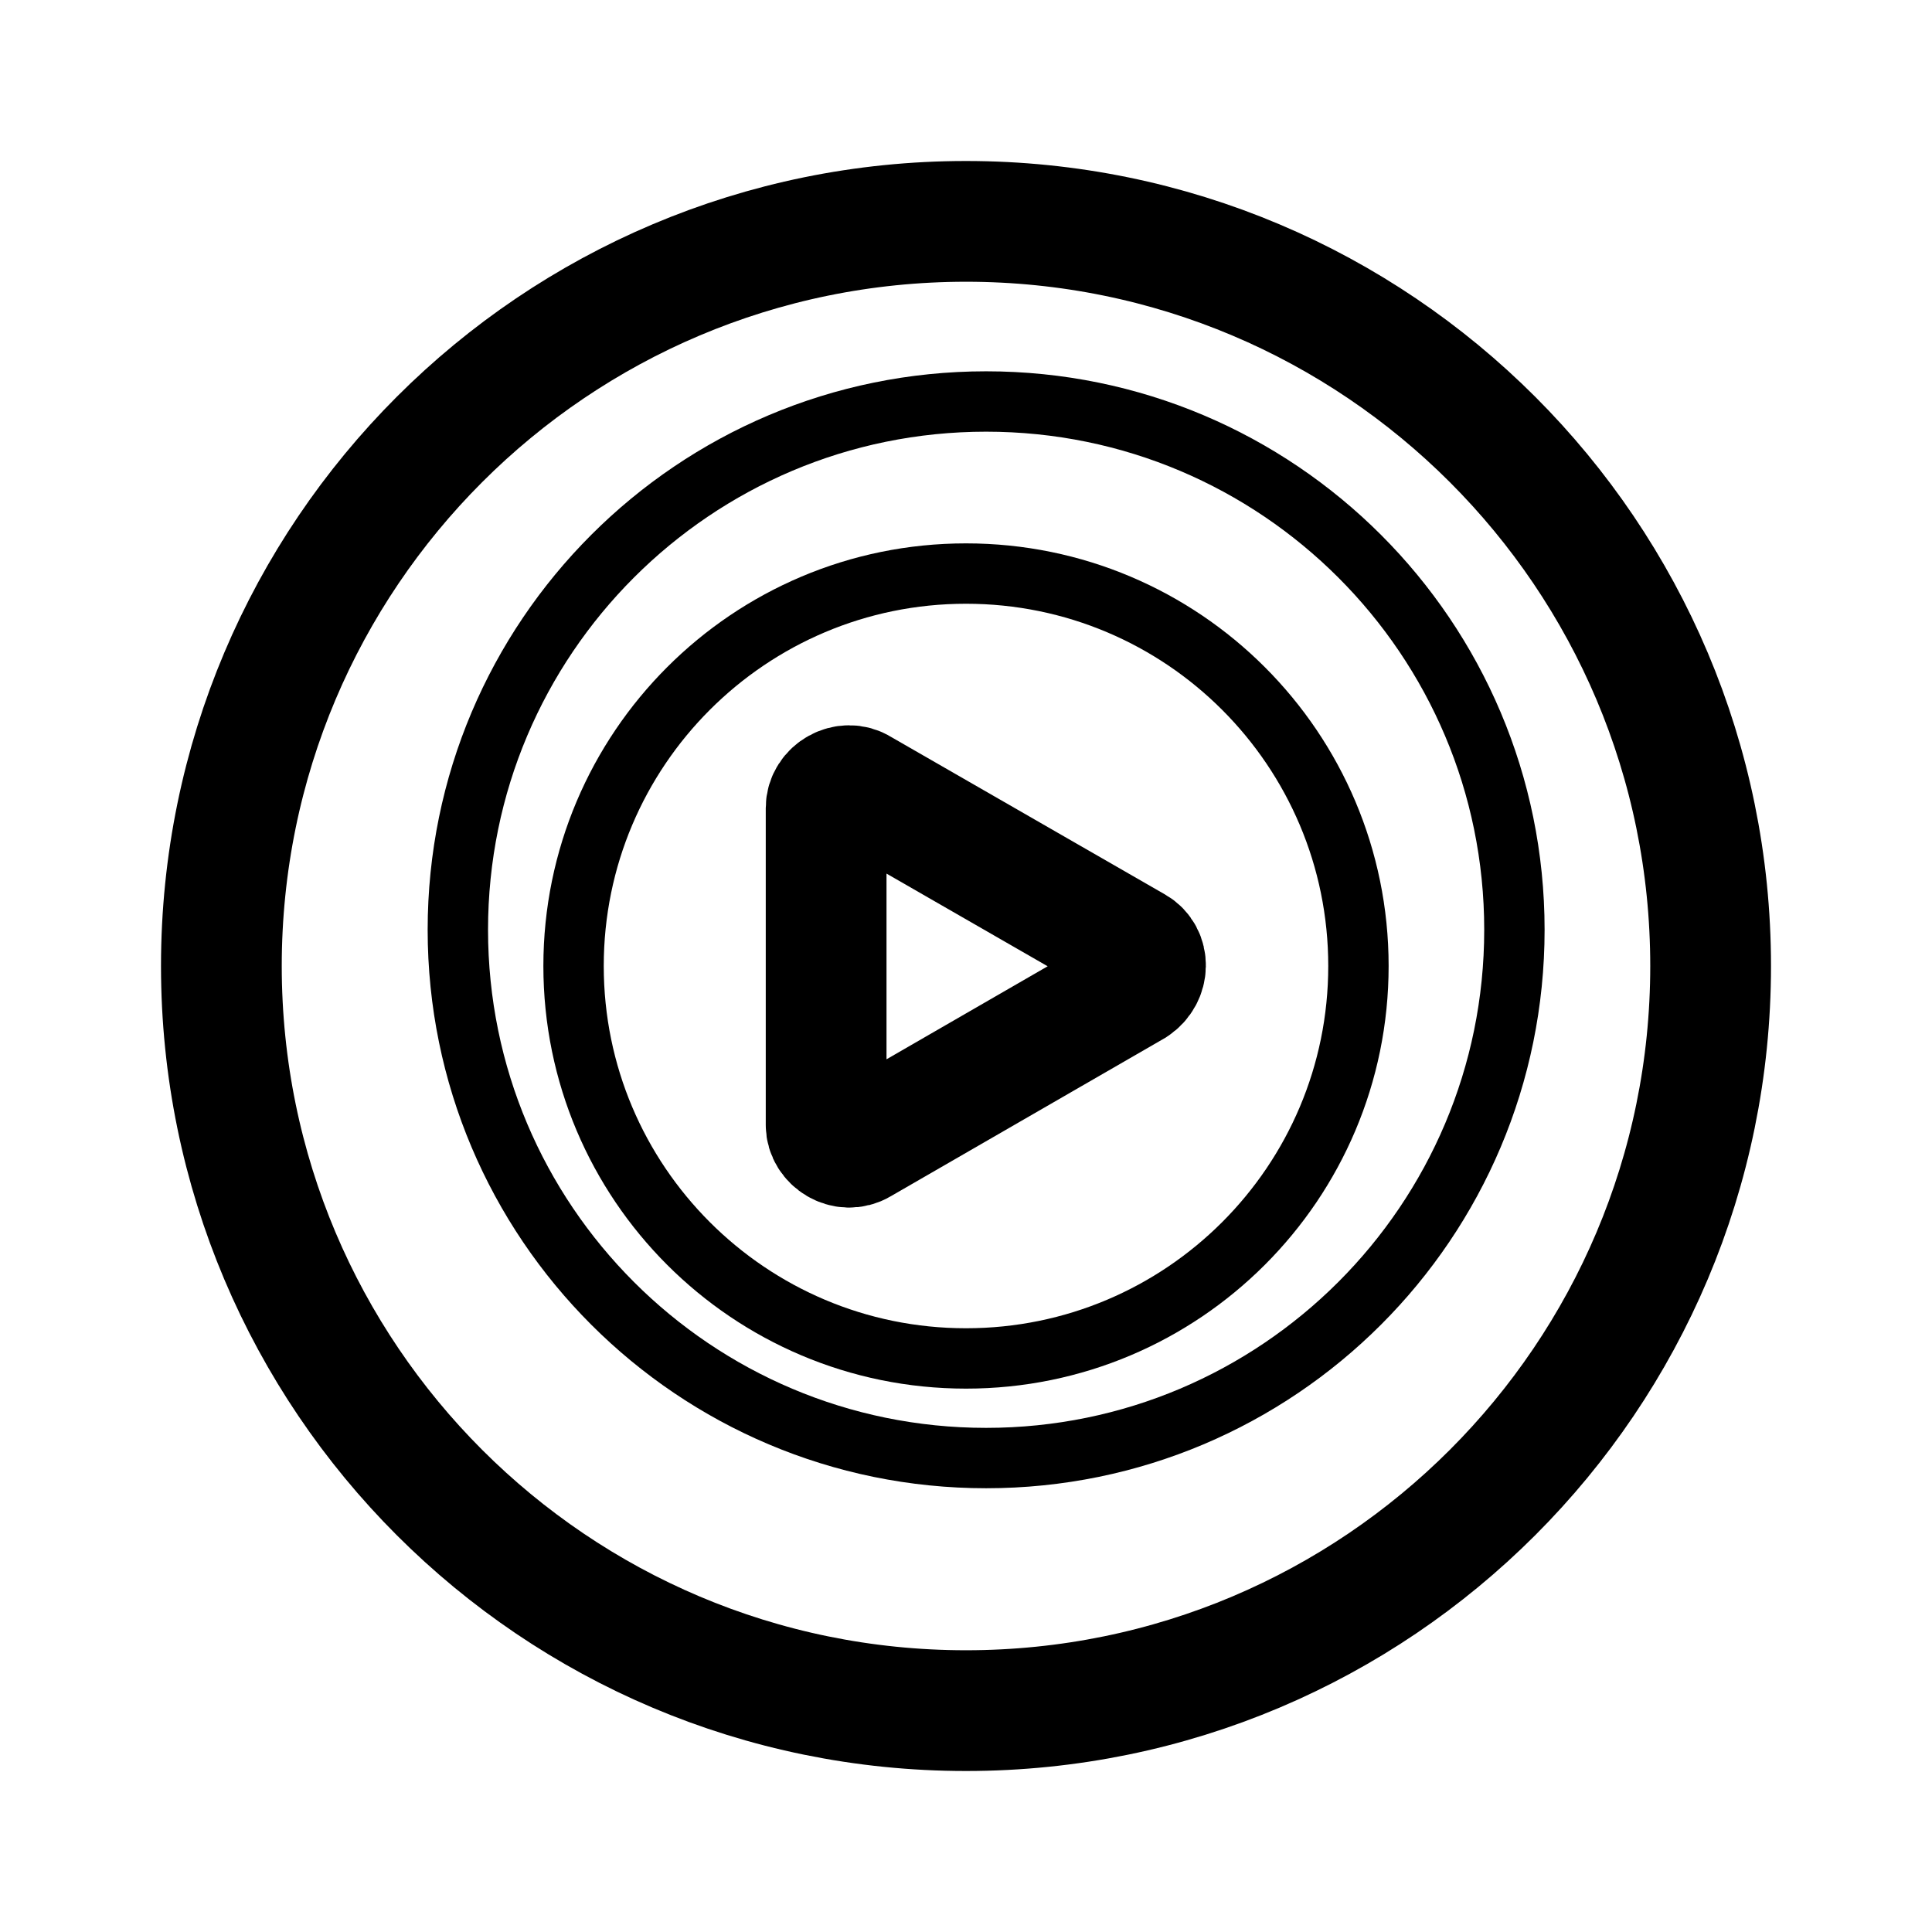
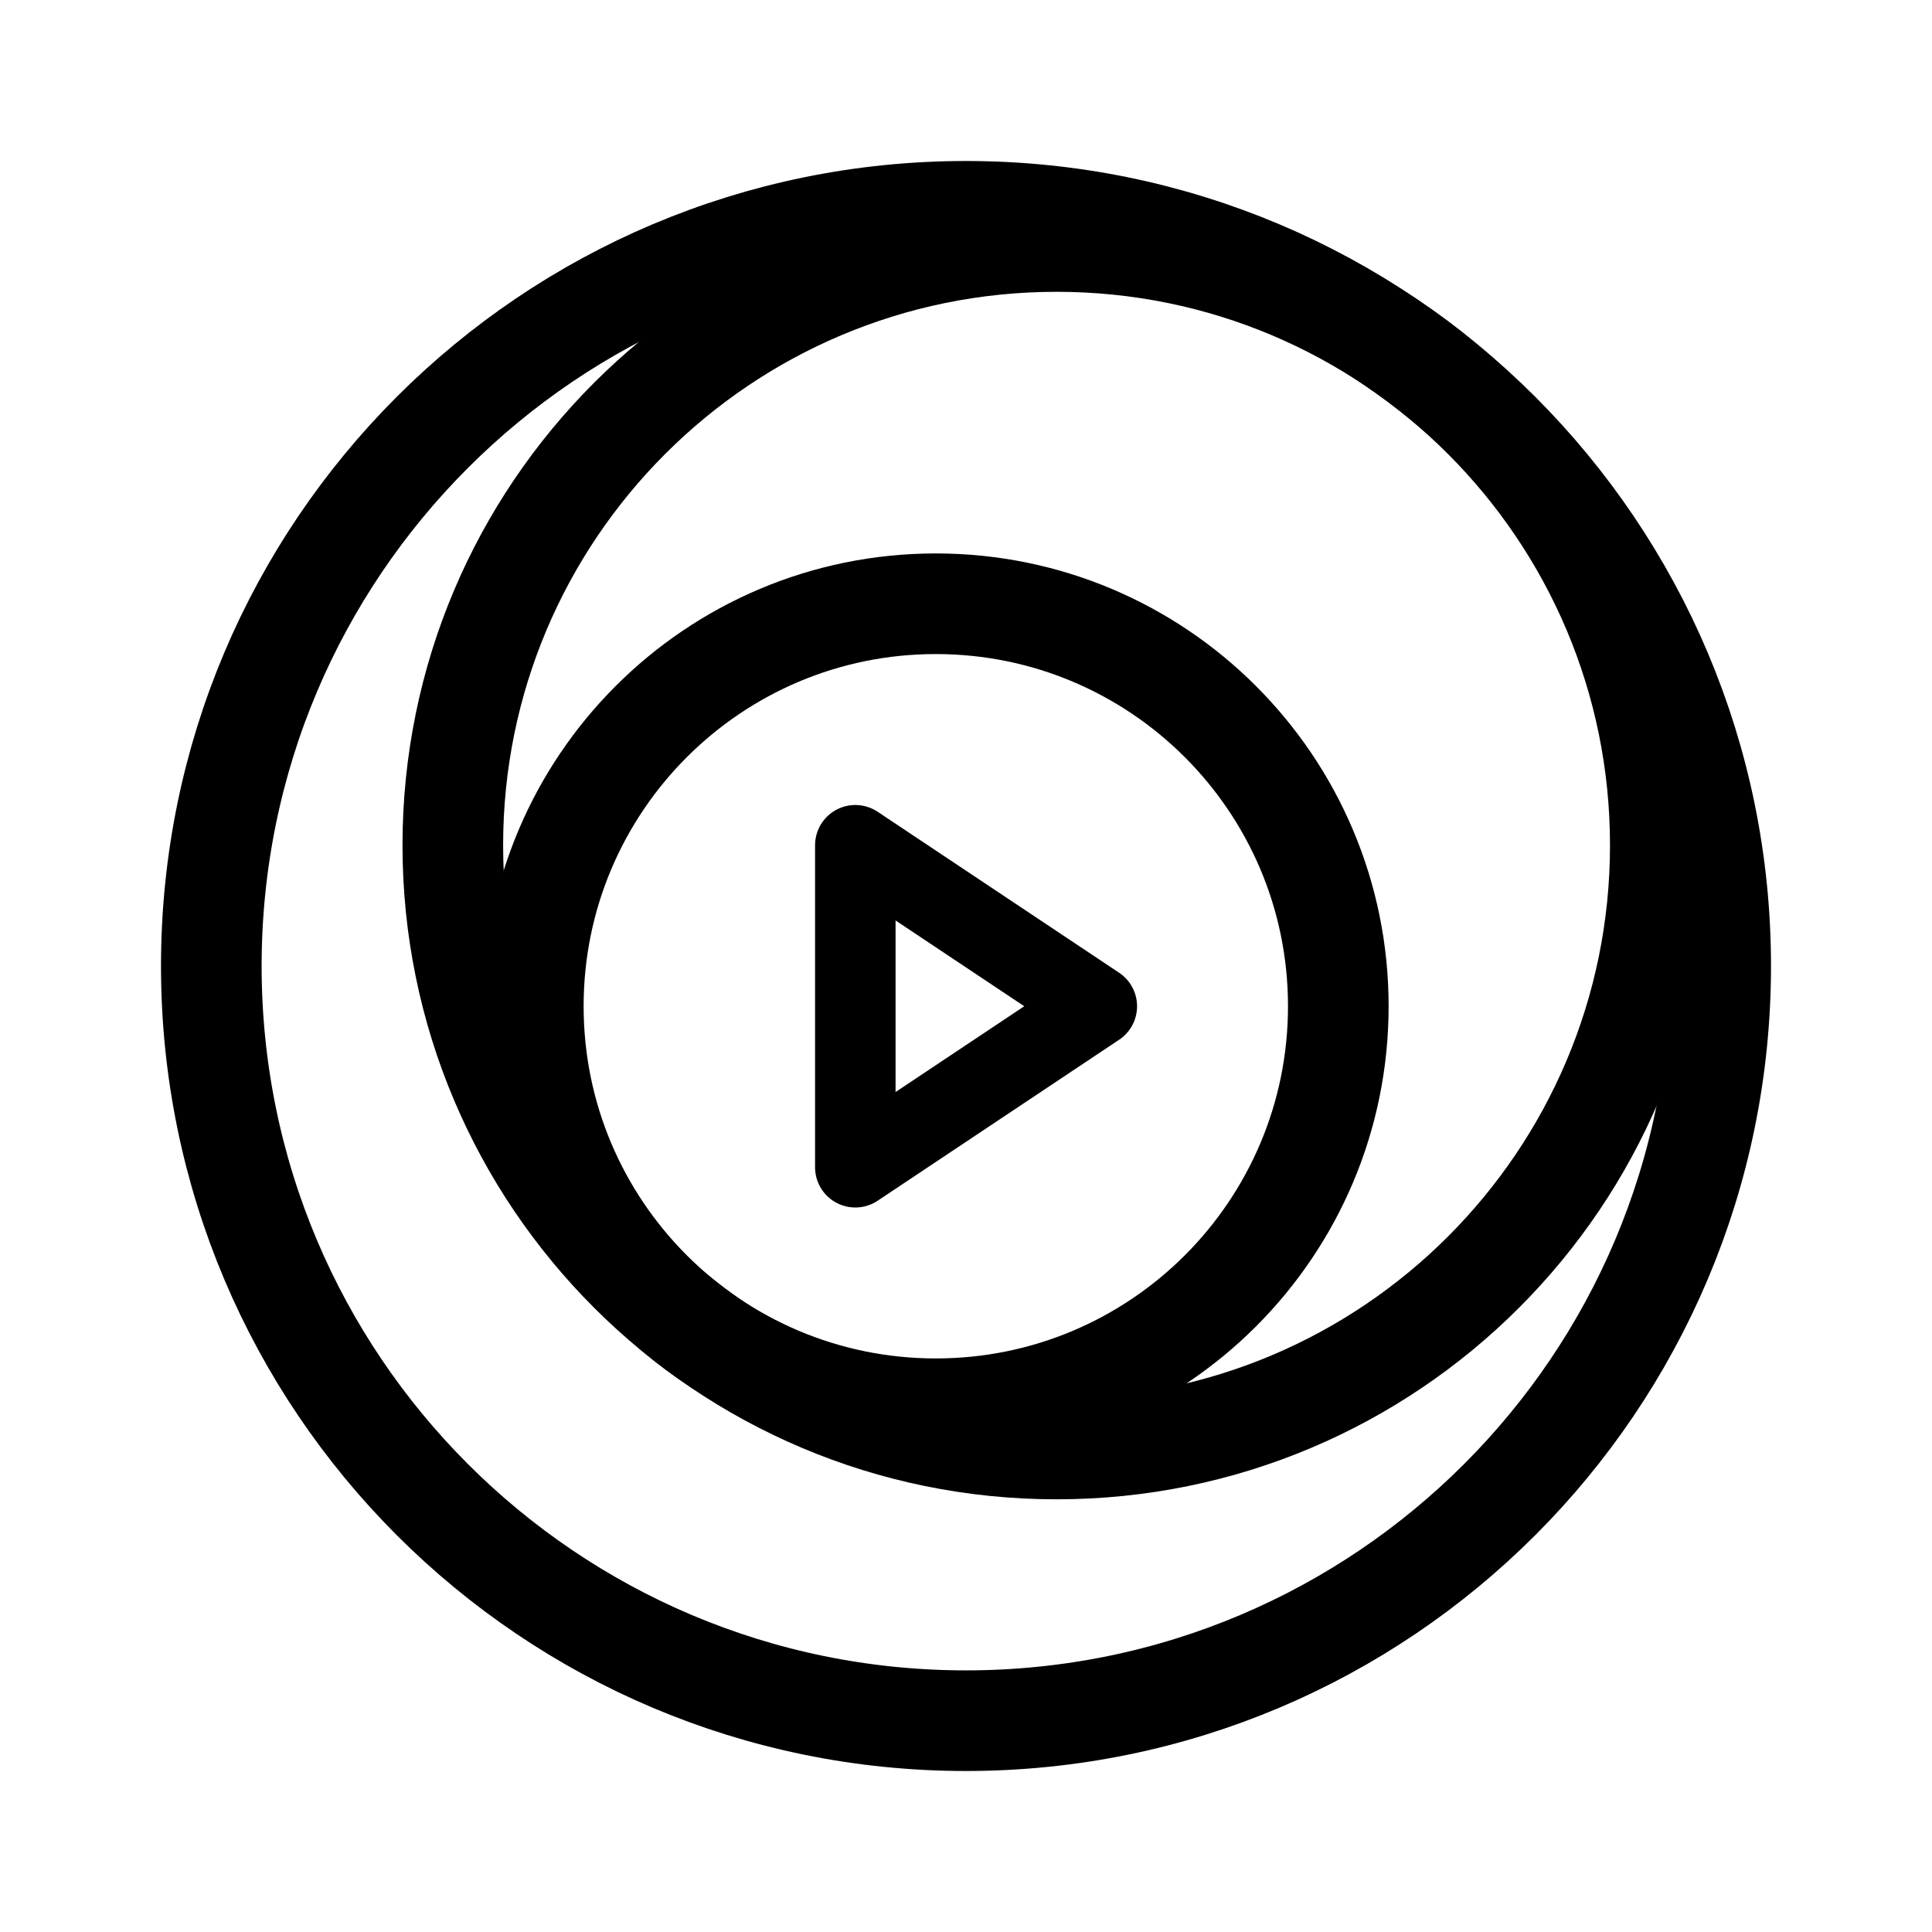
- <svg xmlns="http://www.w3.org/2000/svg" width="192" height="192" fill="none" stroke="#000" stroke-width="12" viewBox="0 0 192 192">
-   <circle cx="96" cy="96" r="74" />
-   <circle cx="96" cy="96" r="39" stroke-width="6" />
-   <circle cx="98" cy="92.4" r="52.5" stroke-width="6" />
-   <path d="M112.8 94.1 85.5 78.4c-1.4-.9-3.4.2-3.4 1.9v31.5c0 1.6 1.9 2.8 3.4 1.9L112.7 98c1.5-1 1.5-3.1.1-3.9z" />
+ <svg xmlns="http://www.w3.org/2000/svg" width="192" height="192" viewBox="0 0 192 192" fill="none">
+   <path d="M85 116V84l24 16-24 16Z" stroke="#000" stroke-width="8" stroke-linecap="round" stroke-linejoin="round" />
+   <circle cx="96" cy="96" r="75" stroke="#000" stroke-width="10" stroke-linecap="round" stroke-linejoin="round" />
+   <circle cx="105" cy="84" r="60" stroke="#000" stroke-width="10" stroke-linecap="round" stroke-linejoin="round" />
+   <circle cx="93" cy="100" r="40" stroke="#000" stroke-width="10" stroke-linecap="round" stroke-linejoin="round" />
</svg>
